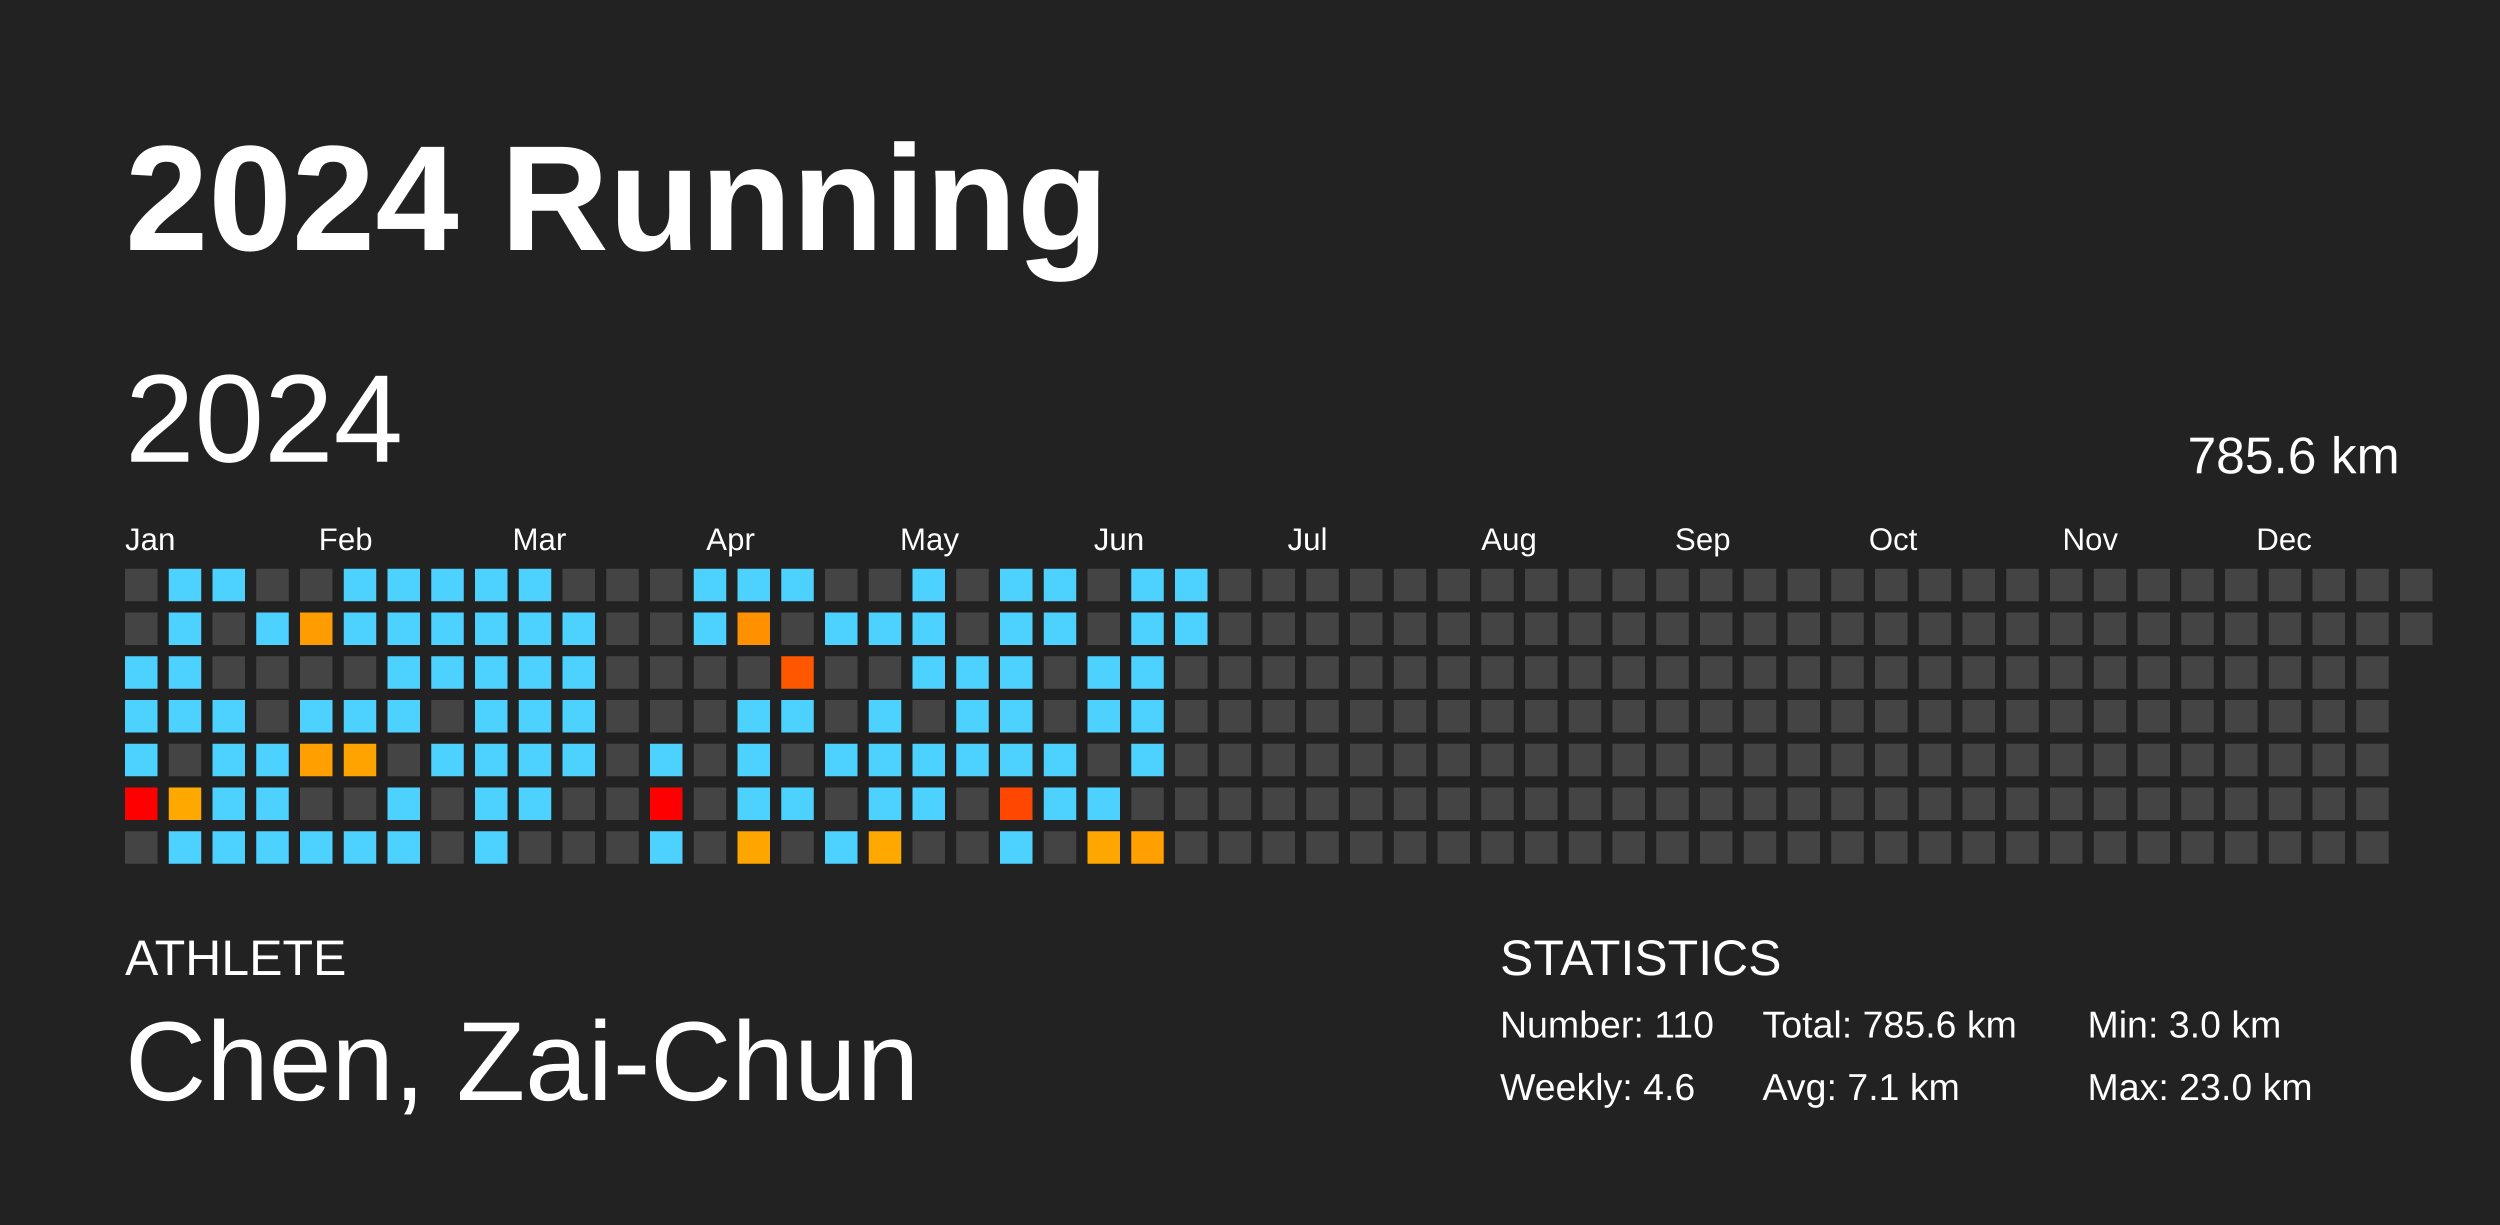
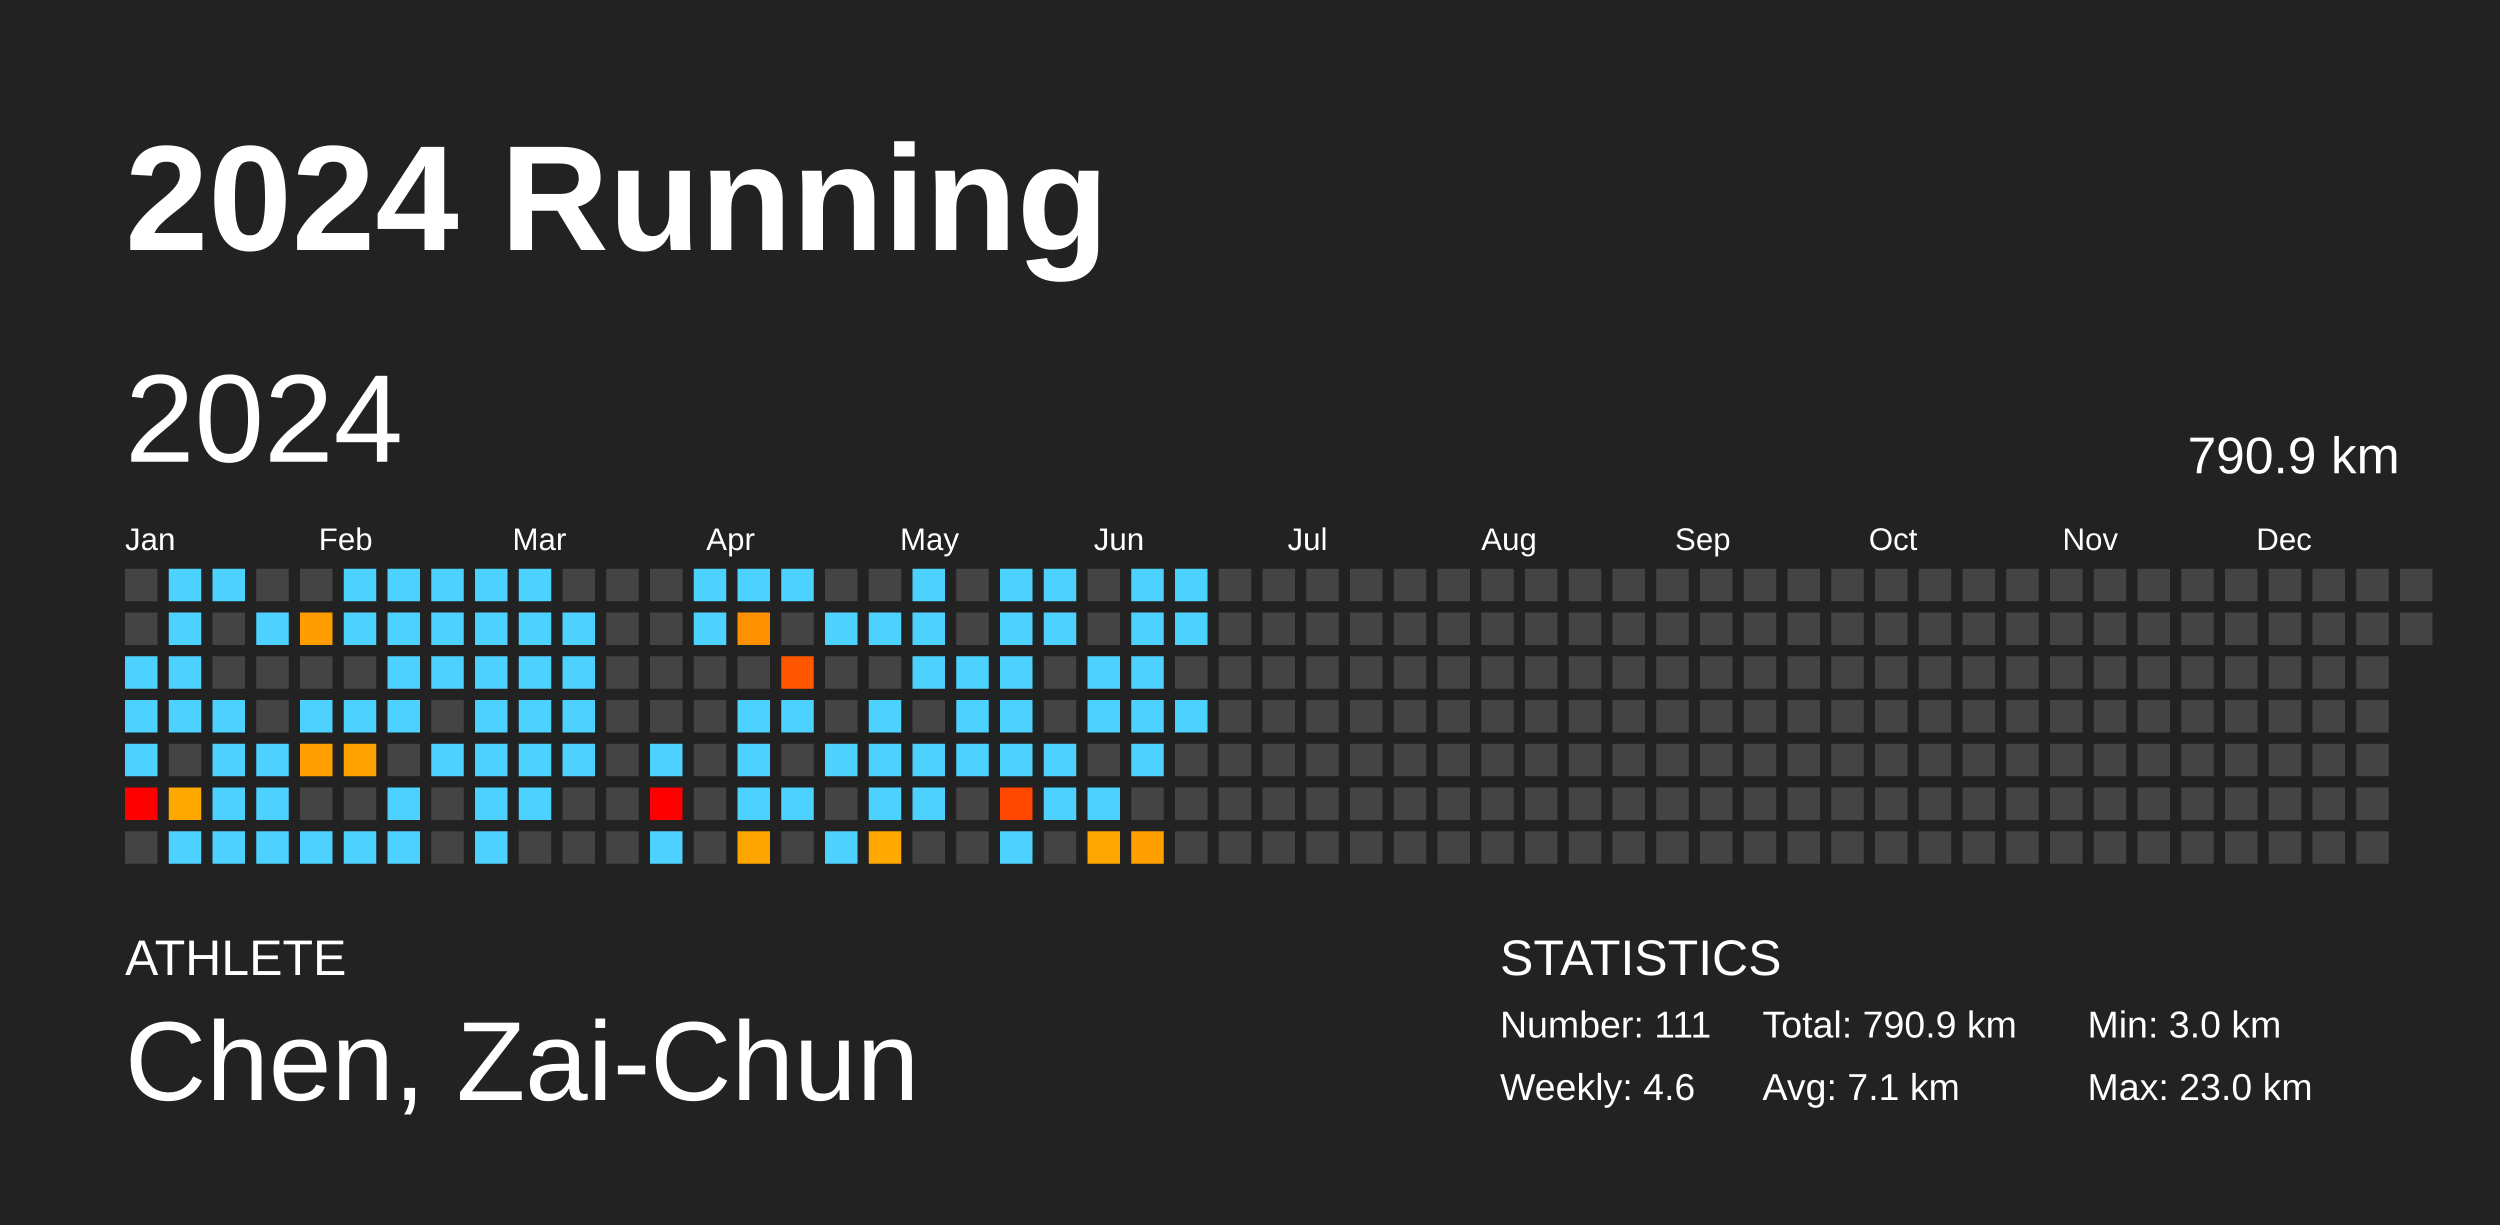
<svg xmlns="http://www.w3.org/2000/svg" baseProfile="full" height="98mm" version="1.1" viewBox="0,0,200,98" width="200mm">
  <defs />
  <rect fill="#222222" height="98" width="200" x="0" y="0" />
  <text fill="#FFFFFF" style="font-size:12px; font-family:Arial; font-weight:bold;" x="10" y="20">2024 Running</text>
  <text fill="#FFFFFF" style="font-size:4px; font-family:Arial" x="10" y="78">ATHLETE</text>
  <text fill="#FFFFFF" style="font-size:9px; font-family:Arial" x="10" y="88">Chen, Zai-Chun</text>
  <text fill="#FFFFFF" style="font-size:4px; font-family:Arial" x="120" y="78">STATISTICS</text>
-   <text fill="#FFFFFF" style="font-size:3px; font-family:Arial" x="120" y="83">Number: 110</text>
+   <text fill="#FFFFFF" style="font-size:3px; font-family:Arial" x="120" y="83">Number: 111</text>
  <text fill="#FFFFFF" style="font-size:3px; font-family:Arial" x="120" y="88">Weekly: 4.6</text>
-   <text fill="#FFFFFF" style="font-size:3px; font-family:Arial" x="141" y="83">Total: 785.6 km</text>
+   <text fill="#FFFFFF" style="font-size:3px; font-family:Arial" x="141" y="83">Total: 790.9 km</text>
  <text fill="#FFFFFF" style="font-size:3px; font-family:Arial" x="141" y="88">Avg: 7.1 km</text>
  <text fill="#FFFFFF" style="font-size:3px; font-family:Arial" x="167" y="83">Min: 3.0 km</text>
  <text fill="#FFFFFF" style="font-size:3px; font-family:Arial" x="167" y="88">Max: 23.0 km</text>
  <text dominant-baseline="hanging" fill="#FFFFFF" style="font-size:10.0px; font-family:Arial;" x="10" y="30">2024</text>
-   <text dominant-baseline="hanging" fill="#FFFFFF" style="font-size:4.125px; font-family:Arial;" x="175" y="35">785.6 km</text>
+   <text dominant-baseline="hanging" fill="#FFFFFF" style="font-size:4.125px; font-family:Arial;" x="175" y="35">790.9 km</text>
  <text fill="#FFFFFF" style="font-size:2.5px; font-family:Arial" x="10.0" y="44">Jan</text>
  <text fill="#FFFFFF" style="font-size:2.5px; font-family:Arial" x="25.5" y="44">Feb</text>
  <text fill="#FFFFFF" style="font-size:2.5px; font-family:Arial" x="41.0" y="44">Mar</text>
  <text fill="#FFFFFF" style="font-size:2.5px; font-family:Arial" x="56.5" y="44">Apr</text>
  <text fill="#FFFFFF" style="font-size:2.5px; font-family:Arial" x="72.0" y="44">May</text>
  <text fill="#FFFFFF" style="font-size:2.5px; font-family:Arial" x="87.5" y="44">Jun</text>
  <text fill="#FFFFFF" style="font-size:2.5px; font-family:Arial" x="103.0" y="44">Jul</text>
  <text fill="#FFFFFF" style="font-size:2.5px; font-family:Arial" x="118.5" y="44">Aug</text>
  <text fill="#FFFFFF" style="font-size:2.5px; font-family:Arial" x="134.0" y="44">Sep</text>
  <text fill="#FFFFFF" style="font-size:2.5px; font-family:Arial" x="149.5" y="44">Oct</text>
  <text fill="#FFFFFF" style="font-size:2.5px; font-family:Arial" x="165.0" y="44">Nov</text>
  <text fill="#FFFFFF" style="font-size:2.5px; font-family:Arial" x="180.5" y="44">Dec</text>
  <rect fill="#444444" height="2.6" width="2.6" x="10.0" y="45.5" />
  <rect fill="#444444" height="2.6" width="2.6" x="10.0" y="49.0" />
  <rect fill="#4dd2ff" height="2.6" width="2.6" x="10.0" y="52.5" />
  <rect fill="#4dd2ff" height="2.6" width="2.6" x="10.0" y="56.0" />
  <rect fill="#4dd2ff" height="2.6" width="2.6" x="10.0" y="59.5" />
  <rect fill="red" height="2.6" width="2.6" x="10.0" y="63.0" />
  <rect fill="#444444" height="2.6" width="2.6" x="10.0" y="66.5" />
  <rect fill="#4dd2ff" height="2.6" width="2.6" x="13.5" y="45.5" />
  <rect fill="#4dd2ff" height="2.6" width="2.6" x="13.5" y="49.0" />
  <rect fill="#4dd2ff" height="2.6" width="2.6" x="13.5" y="52.5" />
  <rect fill="#4dd2ff" height="2.6" width="2.6" x="13.5" y="56.0" />
  <rect fill="#444444" height="2.6" width="2.6" x="13.5" y="59.5" />
  <rect fill="#ffa800" height="2.6" width="2.6" x="13.5" y="63.0" />
  <rect fill="#4dd2ff" height="2.6" width="2.6" x="13.5" y="66.5" />
  <rect fill="#4dd2ff" height="2.6" width="2.6" x="17.0" y="45.5" />
  <rect fill="#444444" height="2.6" width="2.6" x="17.0" y="49.0" />
  <rect fill="#444444" height="2.6" width="2.6" x="17.0" y="52.5" />
  <rect fill="#4dd2ff" height="2.6" width="2.6" x="17.0" y="56.0" />
  <rect fill="#4dd2ff" height="2.6" width="2.6" x="17.0" y="59.5" />
  <rect fill="#4dd2ff" height="2.6" width="2.6" x="17.0" y="63.0" />
  <rect fill="#4dd2ff" height="2.6" width="2.6" x="17.0" y="66.5" />
  <rect fill="#444444" height="2.6" width="2.6" x="20.5" y="45.5" />
  <rect fill="#4dd2ff" height="2.6" width="2.6" x="20.5" y="49.0" />
  <rect fill="#444444" height="2.6" width="2.6" x="20.5" y="52.5" />
  <rect fill="#444444" height="2.6" width="2.6" x="20.5" y="56.0" />
  <rect fill="#4dd2ff" height="2.6" width="2.6" x="20.5" y="59.5" />
  <rect fill="#4dd2ff" height="2.6" width="2.6" x="20.5" y="63.0" />
  <rect fill="#4dd2ff" height="2.6" width="2.6" x="20.5" y="66.5" />
  <rect fill="#444444" height="2.6" width="2.6" x="24.0" y="45.5" />
  <rect fill="#ff9c00" height="2.6" width="2.6" x="24.0" y="49.0" />
  <rect fill="#444444" height="2.6" width="2.6" x="24.0" y="52.5" />
  <rect fill="#4dd2ff" height="2.6" width="2.6" x="24.0" y="56.0" />
  <rect fill="#ff9f00" height="2.6" width="2.6" x="24.0" y="59.5" />
  <rect fill="#444444" height="2.6" width="2.6" x="24.0" y="63.0" />
  <rect fill="#4dd2ff" height="2.6" width="2.6" x="24.0" y="66.5" />
  <rect fill="#4dd2ff" height="2.6" width="2.6" x="27.5" y="45.5" />
  <rect fill="#4dd2ff" height="2.6" width="2.6" x="27.5" y="49.0" />
  <rect fill="#444444" height="2.6" width="2.6" x="27.5" y="52.5" />
  <rect fill="#4dd2ff" height="2.6" width="2.6" x="27.5" y="56.0" />
  <rect fill="#ffa300" height="2.6" width="2.6" x="27.5" y="59.5" />
  <rect fill="#444444" height="2.6" width="2.6" x="27.5" y="63.0" />
  <rect fill="#4dd2ff" height="2.6" width="2.6" x="27.5" y="66.5" />
  <rect fill="#4dd2ff" height="2.6" width="2.6" x="31.0" y="45.5" />
  <rect fill="#4dd2ff" height="2.6" width="2.6" x="31.0" y="49.0" />
  <rect fill="#4dd2ff" height="2.6" width="2.6" x="31.0" y="52.5" />
  <rect fill="#4dd2ff" height="2.6" width="2.6" x="31.0" y="56.0" />
  <rect fill="#444444" height="2.6" width="2.6" x="31.0" y="59.5" />
  <rect fill="#4dd2ff" height="2.6" width="2.6" x="31.0" y="63.0" />
  <rect fill="#4dd2ff" height="2.6" width="2.6" x="31.0" y="66.5" />
  <rect fill="#4dd2ff" height="2.6" width="2.6" x="34.5" y="45.5" />
  <rect fill="#4dd2ff" height="2.6" width="2.6" x="34.5" y="49.0" />
  <rect fill="#4dd2ff" height="2.6" width="2.6" x="34.5" y="52.5" />
  <rect fill="#444444" height="2.6" width="2.6" x="34.5" y="56.0" />
  <rect fill="#4dd2ff" height="2.6" width="2.6" x="34.5" y="59.5" />
  <rect fill="#444444" height="2.6" width="2.6" x="34.5" y="63.0" />
  <rect fill="#444444" height="2.6" width="2.6" x="34.5" y="66.5" />
  <rect fill="#4dd2ff" height="2.6" width="2.6" x="38.0" y="45.5" />
  <rect fill="#4dd2ff" height="2.6" width="2.6" x="38.0" y="49.0" />
  <rect fill="#4dd2ff" height="2.6" width="2.6" x="38.0" y="52.5" />
  <rect fill="#4dd2ff" height="2.6" width="2.6" x="38.0" y="56.0" />
  <rect fill="#4dd2ff" height="2.6" width="2.6" x="38.0" y="59.5" />
  <rect fill="#4dd2ff" height="2.6" width="2.6" x="38.0" y="63.0" />
  <rect fill="#4dd2ff" height="2.6" width="2.6" x="38.0" y="66.5" />
  <rect fill="#4dd2ff" height="2.6" width="2.6" x="41.5" y="45.5" />
  <rect fill="#4dd2ff" height="2.6" width="2.6" x="41.5" y="49.0" />
  <rect fill="#4dd2ff" height="2.6" width="2.6" x="41.5" y="52.5" />
  <rect fill="#4dd2ff" height="2.6" width="2.6" x="41.5" y="56.0" />
  <rect fill="#4dd2ff" height="2.6" width="2.6" x="41.5" y="59.5" />
  <rect fill="#4dd2ff" height="2.6" width="2.6" x="41.5" y="63.0" />
  <rect fill="#444444" height="2.6" width="2.6" x="41.5" y="66.5" />
  <rect fill="#444444" height="2.6" width="2.6" x="45.0" y="45.5" />
  <rect fill="#4dd2ff" height="2.6" width="2.6" x="45.0" y="49.0" />
  <rect fill="#4dd2ff" height="2.6" width="2.6" x="45.0" y="52.5" />
  <rect fill="#4dd2ff" height="2.6" width="2.6" x="45.0" y="56.0" />
  <rect fill="#4dd2ff" height="2.6" width="2.6" x="45.0" y="59.5" />
  <rect fill="#444444" height="2.6" width="2.6" x="45.0" y="63.0" />
  <rect fill="#444444" height="2.6" width="2.6" x="45.0" y="66.5" />
  <rect fill="#444444" height="2.6" width="2.6" x="48.5" y="45.5" />
  <rect fill="#444444" height="2.6" width="2.6" x="48.5" y="49.0" />
  <rect fill="#444444" height="2.6" width="2.6" x="48.5" y="52.5" />
  <rect fill="#444444" height="2.6" width="2.6" x="48.5" y="56.0" />
  <rect fill="#444444" height="2.6" width="2.6" x="48.5" y="59.5" />
  <rect fill="#444444" height="2.6" width="2.6" x="48.5" y="63.0" />
  <rect fill="#444444" height="2.6" width="2.6" x="48.5" y="66.5" />
  <rect fill="#444444" height="2.6" width="2.6" x="52.0" y="45.5" />
  <rect fill="#444444" height="2.6" width="2.6" x="52.0" y="49.0" />
  <rect fill="#444444" height="2.6" width="2.6" x="52.0" y="52.5" />
  <rect fill="#444444" height="2.6" width="2.6" x="52.0" y="56.0" />
  <rect fill="#4dd2ff" height="2.6" width="2.6" x="52.0" y="59.5" />
  <rect fill="red" height="2.6" width="2.6" x="52.0" y="63.0" />
  <rect fill="#4dd2ff" height="2.6" width="2.6" x="52.0" y="66.5" />
  <rect fill="#4dd2ff" height="2.6" width="2.6" x="55.5" y="45.5" />
  <rect fill="#4dd2ff" height="2.6" width="2.6" x="55.5" y="49.0" />
  <rect fill="#444444" height="2.6" width="2.6" x="55.5" y="52.5" />
  <rect fill="#444444" height="2.6" width="2.6" x="55.5" y="56.0" />
  <rect fill="#444444" height="2.6" width="2.6" x="55.5" y="59.5" />
  <rect fill="#444444" height="2.6" width="2.6" x="55.5" y="63.0" />
  <rect fill="#444444" height="2.6" width="2.6" x="55.5" y="66.5" />
  <rect fill="#4dd2ff" height="2.6" width="2.6" x="59.0" y="45.5" />
  <rect fill="#ff9000" height="2.6" width="2.6" x="59.0" y="49.0" />
  <rect fill="#444444" height="2.6" width="2.6" x="59.0" y="52.5" />
  <rect fill="#4dd2ff" height="2.6" width="2.6" x="59.0" y="56.0" />
  <rect fill="#4dd2ff" height="2.6" width="2.6" x="59.0" y="59.5" />
  <rect fill="#4dd2ff" height="2.6" width="2.6" x="59.0" y="63.0" />
  <rect fill="#ffa500" height="2.6" width="2.6" x="59.0" y="66.5" />
  <rect fill="#4dd2ff" height="2.6" width="2.6" x="62.5" y="45.5" />
  <rect fill="#444444" height="2.6" width="2.6" x="62.5" y="49.0" />
  <rect fill="#ff5600" height="2.6" width="2.6" x="62.5" y="52.5" />
  <rect fill="#4dd2ff" height="2.6" width="2.6" x="62.5" y="56.0" />
  <rect fill="#444444" height="2.6" width="2.6" x="62.5" y="59.5" />
  <rect fill="#4dd2ff" height="2.6" width="2.6" x="62.5" y="63.0" />
  <rect fill="#444444" height="2.6" width="2.6" x="62.5" y="66.5" />
  <rect fill="#444444" height="2.6" width="2.6" x="66.0" y="45.5" />
  <rect fill="#4dd2ff" height="2.6" width="2.6" x="66.0" y="49.0" />
  <rect fill="#444444" height="2.6" width="2.6" x="66.0" y="52.5" />
  <rect fill="#444444" height="2.6" width="2.6" x="66.0" y="56.0" />
  <rect fill="#4dd2ff" height="2.6" width="2.6" x="66.0" y="59.5" />
  <rect fill="#444444" height="2.6" width="2.6" x="66.0" y="63.0" />
  <rect fill="#4dd2ff" height="2.6" width="2.6" x="66.0" y="66.5" />
  <rect fill="#444444" height="2.6" width="2.6" x="69.5" y="45.5" />
  <rect fill="#4dd2ff" height="2.6" width="2.6" x="69.5" y="49.0" />
  <rect fill="#444444" height="2.6" width="2.6" x="69.5" y="52.5" />
  <rect fill="#4dd2ff" height="2.6" width="2.6" x="69.5" y="56.0" />
  <rect fill="#4dd2ff" height="2.6" width="2.6" x="69.5" y="59.5" />
  <rect fill="#4dd2ff" height="2.6" width="2.6" x="69.5" y="63.0" />
  <rect fill="#ffa800" height="2.6" width="2.6" x="69.5" y="66.5" />
  <rect fill="#4dd2ff" height="2.6" width="2.6" x="73.0" y="45.5" />
  <rect fill="#4dd2ff" height="2.6" width="2.6" x="73.0" y="49.0" />
  <rect fill="#4dd2ff" height="2.6" width="2.6" x="73.0" y="52.5" />
  <rect fill="#444444" height="2.6" width="2.6" x="73.0" y="56.0" />
  <rect fill="#4dd2ff" height="2.6" width="2.6" x="73.0" y="59.5" />
  <rect fill="#4dd2ff" height="2.6" width="2.6" x="73.0" y="63.0" />
  <rect fill="#444444" height="2.6" width="2.6" x="73.0" y="66.5" />
  <rect fill="#444444" height="2.6" width="2.6" x="76.5" y="45.5" />
  <rect fill="#444444" height="2.6" width="2.6" x="76.5" y="49.0" />
  <rect fill="#4dd2ff" height="2.6" width="2.6" x="76.5" y="52.5" />
  <rect fill="#4dd2ff" height="2.6" width="2.6" x="76.5" y="56.0" />
  <rect fill="#4dd2ff" height="2.6" width="2.6" x="76.5" y="59.5" />
  <rect fill="#444444" height="2.6" width="2.6" x="76.5" y="63.0" />
  <rect fill="#444444" height="2.6" width="2.6" x="76.5" y="66.5" />
  <rect fill="#4dd2ff" height="2.6" width="2.6" x="80.0" y="45.5" />
  <rect fill="#4dd2ff" height="2.6" width="2.6" x="80.0" y="49.0" />
  <rect fill="#4dd2ff" height="2.6" width="2.6" x="80.0" y="52.5" />
  <rect fill="#4dd2ff" height="2.6" width="2.6" x="80.0" y="56.0" />
  <rect fill="#4dd2ff" height="2.6" width="2.6" x="80.0" y="59.5" />
  <rect fill="#ff4700" height="2.6" width="2.6" x="80.0" y="63.0" />
  <rect fill="#4dd2ff" height="2.6" width="2.6" x="80.0" y="66.5" />
  <rect fill="#4dd2ff" height="2.6" width="2.6" x="83.5" y="45.5" />
  <rect fill="#4dd2ff" height="2.6" width="2.6" x="83.5" y="49.0" />
  <rect fill="#444444" height="2.6" width="2.6" x="83.5" y="52.5" />
  <rect fill="#444444" height="2.6" width="2.6" x="83.5" y="56.0" />
  <rect fill="#4dd2ff" height="2.6" width="2.6" x="83.5" y="59.5" />
  <rect fill="#4dd2ff" height="2.6" width="2.6" x="83.5" y="63.0" />
  <rect fill="#444444" height="2.6" width="2.6" x="83.5" y="66.5" />
  <rect fill="#444444" height="2.6" width="2.6" x="87.0" y="45.5" />
  <rect fill="#444444" height="2.6" width="2.6" x="87.0" y="49.0" />
  <rect fill="#4dd2ff" height="2.6" width="2.6" x="87.0" y="52.5" />
  <rect fill="#4dd2ff" height="2.6" width="2.6" x="87.0" y="56.0" />
  <rect fill="#444444" height="2.6" width="2.6" x="87.0" y="59.5" />
  <rect fill="#4dd2ff" height="2.6" width="2.6" x="87.0" y="63.0" />
  <rect fill="#ffa600" height="2.6" width="2.6" x="87.0" y="66.5" />
  <rect fill="#4dd2ff" height="2.6" width="2.6" x="90.5" y="45.5" />
  <rect fill="#4dd2ff" height="2.6" width="2.6" x="90.5" y="49.0" />
  <rect fill="#4dd2ff" height="2.6" width="2.6" x="90.5" y="52.5" />
  <rect fill="#4dd2ff" height="2.6" width="2.6" x="90.5" y="56.0" />
  <rect fill="#4dd2ff" height="2.6" width="2.6" x="90.5" y="59.5" />
  <rect fill="#444444" height="2.6" width="2.6" x="90.5" y="63.0" />
  <rect fill="#ffa000" height="2.6" width="2.6" x="90.5" y="66.5" />
  <rect fill="#4dd2ff" height="2.6" width="2.6" x="94.0" y="45.5" />
  <rect fill="#4dd2ff" height="2.6" width="2.6" x="94.0" y="49.0" />
  <rect fill="#444444" height="2.6" width="2.6" x="94.0" y="52.5" />
-   <rect fill="#444444" height="2.6" width="2.6" x="94.0" y="56.0" />
+   <rect fill="#4dd2ff" height="2.6" width="2.6" x="94.0" y="56.0" />
  <rect fill="#444444" height="2.6" width="2.6" x="94.0" y="59.5" />
  <rect fill="#444444" height="2.6" width="2.6" x="94.0" y="63.0" />
  <rect fill="#444444" height="2.6" width="2.6" x="94.0" y="66.5" />
  <rect fill="#444444" height="2.6" width="2.6" x="97.5" y="45.5" />
  <rect fill="#444444" height="2.6" width="2.6" x="97.5" y="49.0" />
  <rect fill="#444444" height="2.6" width="2.6" x="97.5" y="52.5" />
  <rect fill="#444444" height="2.6" width="2.6" x="97.5" y="56.0" />
  <rect fill="#444444" height="2.6" width="2.6" x="97.5" y="59.5" />
  <rect fill="#444444" height="2.6" width="2.6" x="97.5" y="63.0" />
  <rect fill="#444444" height="2.6" width="2.6" x="97.5" y="66.5" />
  <rect fill="#444444" height="2.6" width="2.6" x="101.0" y="45.5" />
  <rect fill="#444444" height="2.6" width="2.6" x="101.0" y="49.0" />
  <rect fill="#444444" height="2.6" width="2.6" x="101.0" y="52.5" />
  <rect fill="#444444" height="2.6" width="2.6" x="101.0" y="56.0" />
  <rect fill="#444444" height="2.6" width="2.6" x="101.0" y="59.5" />
  <rect fill="#444444" height="2.6" width="2.6" x="101.0" y="63.0" />
  <rect fill="#444444" height="2.6" width="2.6" x="101.0" y="66.5" />
  <rect fill="#444444" height="2.6" width="2.6" x="104.5" y="45.5" />
  <rect fill="#444444" height="2.6" width="2.6" x="104.5" y="49.0" />
  <rect fill="#444444" height="2.6" width="2.6" x="104.5" y="52.5" />
  <rect fill="#444444" height="2.6" width="2.6" x="104.5" y="56.0" />
  <rect fill="#444444" height="2.6" width="2.6" x="104.5" y="59.5" />
  <rect fill="#444444" height="2.6" width="2.6" x="104.5" y="63.0" />
  <rect fill="#444444" height="2.6" width="2.6" x="104.5" y="66.5" />
  <rect fill="#444444" height="2.6" width="2.6" x="108.0" y="45.5" />
  <rect fill="#444444" height="2.6" width="2.6" x="108.0" y="49.0" />
  <rect fill="#444444" height="2.6" width="2.6" x="108.0" y="52.5" />
  <rect fill="#444444" height="2.6" width="2.6" x="108.0" y="56.0" />
  <rect fill="#444444" height="2.6" width="2.6" x="108.0" y="59.5" />
  <rect fill="#444444" height="2.6" width="2.6" x="108.0" y="63.0" />
  <rect fill="#444444" height="2.6" width="2.6" x="108.0" y="66.5" />
  <rect fill="#444444" height="2.6" width="2.6" x="111.5" y="45.5" />
  <rect fill="#444444" height="2.6" width="2.6" x="111.5" y="49.0" />
  <rect fill="#444444" height="2.6" width="2.6" x="111.5" y="52.5" />
  <rect fill="#444444" height="2.6" width="2.6" x="111.5" y="56.0" />
  <rect fill="#444444" height="2.6" width="2.6" x="111.5" y="59.5" />
  <rect fill="#444444" height="2.6" width="2.6" x="111.5" y="63.0" />
  <rect fill="#444444" height="2.6" width="2.6" x="111.5" y="66.5" />
  <rect fill="#444444" height="2.6" width="2.6" x="115.0" y="45.5" />
  <rect fill="#444444" height="2.6" width="2.6" x="115.0" y="49.0" />
  <rect fill="#444444" height="2.6" width="2.6" x="115.0" y="52.5" />
  <rect fill="#444444" height="2.6" width="2.6" x="115.0" y="56.0" />
  <rect fill="#444444" height="2.6" width="2.6" x="115.0" y="59.5" />
  <rect fill="#444444" height="2.6" width="2.6" x="115.0" y="63.0" />
  <rect fill="#444444" height="2.6" width="2.6" x="115.0" y="66.5" />
  <rect fill="#444444" height="2.6" width="2.6" x="118.5" y="45.5" />
  <rect fill="#444444" height="2.6" width="2.6" x="118.5" y="49.0" />
  <rect fill="#444444" height="2.6" width="2.6" x="118.5" y="52.5" />
  <rect fill="#444444" height="2.6" width="2.6" x="118.5" y="56.0" />
  <rect fill="#444444" height="2.6" width="2.6" x="118.5" y="59.5" />
  <rect fill="#444444" height="2.6" width="2.6" x="118.5" y="63.0" />
  <rect fill="#444444" height="2.6" width="2.6" x="118.5" y="66.5" />
  <rect fill="#444444" height="2.6" width="2.6" x="122.0" y="45.5" />
  <rect fill="#444444" height="2.6" width="2.6" x="122.0" y="49.0" />
  <rect fill="#444444" height="2.6" width="2.6" x="122.0" y="52.5" />
  <rect fill="#444444" height="2.6" width="2.6" x="122.0" y="56.0" />
  <rect fill="#444444" height="2.6" width="2.6" x="122.0" y="59.5" />
  <rect fill="#444444" height="2.6" width="2.6" x="122.0" y="63.0" />
  <rect fill="#444444" height="2.6" width="2.6" x="122.0" y="66.5" />
  <rect fill="#444444" height="2.6" width="2.6" x="125.5" y="45.5" />
  <rect fill="#444444" height="2.6" width="2.6" x="125.5" y="49.0" />
  <rect fill="#444444" height="2.6" width="2.6" x="125.5" y="52.5" />
  <rect fill="#444444" height="2.6" width="2.6" x="125.5" y="56.0" />
  <rect fill="#444444" height="2.6" width="2.6" x="125.5" y="59.5" />
  <rect fill="#444444" height="2.6" width="2.6" x="125.5" y="63.0" />
  <rect fill="#444444" height="2.6" width="2.6" x="125.5" y="66.5" />
  <rect fill="#444444" height="2.6" width="2.6" x="129.0" y="45.5" />
  <rect fill="#444444" height="2.6" width="2.6" x="129.0" y="49.0" />
  <rect fill="#444444" height="2.6" width="2.6" x="129.0" y="52.5" />
  <rect fill="#444444" height="2.6" width="2.6" x="129.0" y="56.0" />
  <rect fill="#444444" height="2.6" width="2.6" x="129.0" y="59.5" />
  <rect fill="#444444" height="2.6" width="2.6" x="129.0" y="63.0" />
  <rect fill="#444444" height="2.6" width="2.6" x="129.0" y="66.5" />
  <rect fill="#444444" height="2.6" width="2.6" x="132.5" y="45.5" />
  <rect fill="#444444" height="2.6" width="2.6" x="132.5" y="49.0" />
  <rect fill="#444444" height="2.6" width="2.6" x="132.5" y="52.5" />
  <rect fill="#444444" height="2.6" width="2.6" x="132.5" y="56.0" />
  <rect fill="#444444" height="2.6" width="2.6" x="132.5" y="59.5" />
  <rect fill="#444444" height="2.6" width="2.6" x="132.5" y="63.0" />
  <rect fill="#444444" height="2.6" width="2.6" x="132.5" y="66.5" />
  <rect fill="#444444" height="2.6" width="2.6" x="136.0" y="45.5" />
  <rect fill="#444444" height="2.6" width="2.6" x="136.0" y="49.0" />
  <rect fill="#444444" height="2.6" width="2.6" x="136.0" y="52.5" />
  <rect fill="#444444" height="2.6" width="2.6" x="136.0" y="56.0" />
  <rect fill="#444444" height="2.6" width="2.6" x="136.0" y="59.5" />
  <rect fill="#444444" height="2.6" width="2.6" x="136.0" y="63.0" />
  <rect fill="#444444" height="2.6" width="2.6" x="136.0" y="66.5" />
  <rect fill="#444444" height="2.6" width="2.6" x="139.5" y="45.5" />
  <rect fill="#444444" height="2.6" width="2.6" x="139.5" y="49.0" />
  <rect fill="#444444" height="2.6" width="2.6" x="139.5" y="52.5" />
  <rect fill="#444444" height="2.6" width="2.6" x="139.5" y="56.0" />
  <rect fill="#444444" height="2.6" width="2.6" x="139.5" y="59.5" />
  <rect fill="#444444" height="2.6" width="2.6" x="139.5" y="63.0" />
  <rect fill="#444444" height="2.6" width="2.6" x="139.5" y="66.5" />
  <rect fill="#444444" height="2.6" width="2.6" x="143.0" y="45.5" />
  <rect fill="#444444" height="2.6" width="2.6" x="143.0" y="49.0" />
  <rect fill="#444444" height="2.6" width="2.6" x="143.0" y="52.5" />
  <rect fill="#444444" height="2.6" width="2.6" x="143.0" y="56.0" />
  <rect fill="#444444" height="2.6" width="2.6" x="143.0" y="59.5" />
  <rect fill="#444444" height="2.6" width="2.6" x="143.0" y="63.0" />
  <rect fill="#444444" height="2.6" width="2.6" x="143.0" y="66.5" />
  <rect fill="#444444" height="2.6" width="2.6" x="146.5" y="45.5" />
  <rect fill="#444444" height="2.6" width="2.6" x="146.5" y="49.0" />
  <rect fill="#444444" height="2.6" width="2.6" x="146.5" y="52.5" />
  <rect fill="#444444" height="2.6" width="2.6" x="146.5" y="56.0" />
  <rect fill="#444444" height="2.6" width="2.6" x="146.5" y="59.5" />
  <rect fill="#444444" height="2.6" width="2.6" x="146.5" y="63.0" />
  <rect fill="#444444" height="2.6" width="2.6" x="146.5" y="66.5" />
  <rect fill="#444444" height="2.6" width="2.6" x="150.0" y="45.5" />
  <rect fill="#444444" height="2.6" width="2.6" x="150.0" y="49.0" />
  <rect fill="#444444" height="2.6" width="2.6" x="150.0" y="52.5" />
  <rect fill="#444444" height="2.6" width="2.6" x="150.0" y="56.0" />
  <rect fill="#444444" height="2.6" width="2.6" x="150.0" y="59.5" />
  <rect fill="#444444" height="2.6" width="2.6" x="150.0" y="63.0" />
  <rect fill="#444444" height="2.6" width="2.6" x="150.0" y="66.5" />
  <rect fill="#444444" height="2.6" width="2.6" x="153.5" y="45.5" />
  <rect fill="#444444" height="2.6" width="2.6" x="153.5" y="49.0" />
  <rect fill="#444444" height="2.6" width="2.6" x="153.5" y="52.5" />
  <rect fill="#444444" height="2.6" width="2.6" x="153.5" y="56.0" />
  <rect fill="#444444" height="2.6" width="2.6" x="153.5" y="59.5" />
  <rect fill="#444444" height="2.6" width="2.6" x="153.5" y="63.0" />
  <rect fill="#444444" height="2.6" width="2.6" x="153.5" y="66.5" />
  <rect fill="#444444" height="2.6" width="2.6" x="157.0" y="45.5" />
  <rect fill="#444444" height="2.6" width="2.6" x="157.0" y="49.0" />
  <rect fill="#444444" height="2.6" width="2.6" x="157.0" y="52.5" />
  <rect fill="#444444" height="2.6" width="2.6" x="157.0" y="56.0" />
  <rect fill="#444444" height="2.6" width="2.6" x="157.0" y="59.5" />
  <rect fill="#444444" height="2.6" width="2.6" x="157.0" y="63.0" />
  <rect fill="#444444" height="2.6" width="2.6" x="157.0" y="66.5" />
  <rect fill="#444444" height="2.6" width="2.6" x="160.5" y="45.5" />
  <rect fill="#444444" height="2.6" width="2.6" x="160.5" y="49.0" />
  <rect fill="#444444" height="2.6" width="2.6" x="160.5" y="52.5" />
  <rect fill="#444444" height="2.6" width="2.6" x="160.5" y="56.0" />
  <rect fill="#444444" height="2.6" width="2.6" x="160.5" y="59.5" />
  <rect fill="#444444" height="2.6" width="2.6" x="160.5" y="63.0" />
  <rect fill="#444444" height="2.6" width="2.6" x="160.5" y="66.5" />
  <rect fill="#444444" height="2.6" width="2.6" x="164.0" y="45.5" />
  <rect fill="#444444" height="2.6" width="2.6" x="164.0" y="49.0" />
  <rect fill="#444444" height="2.6" width="2.6" x="164.0" y="52.5" />
  <rect fill="#444444" height="2.6" width="2.6" x="164.0" y="56.0" />
  <rect fill="#444444" height="2.6" width="2.6" x="164.0" y="59.5" />
  <rect fill="#444444" height="2.6" width="2.6" x="164.0" y="63.0" />
  <rect fill="#444444" height="2.6" width="2.6" x="164.0" y="66.5" />
  <rect fill="#444444" height="2.6" width="2.6" x="167.5" y="45.5" />
  <rect fill="#444444" height="2.6" width="2.6" x="167.5" y="49.0" />
  <rect fill="#444444" height="2.6" width="2.6" x="167.5" y="52.5" />
  <rect fill="#444444" height="2.6" width="2.6" x="167.5" y="56.0" />
  <rect fill="#444444" height="2.6" width="2.6" x="167.5" y="59.5" />
  <rect fill="#444444" height="2.6" width="2.6" x="167.5" y="63.0" />
  <rect fill="#444444" height="2.6" width="2.6" x="167.5" y="66.5" />
  <rect fill="#444444" height="2.6" width="2.6" x="171.0" y="45.5" />
  <rect fill="#444444" height="2.6" width="2.6" x="171.0" y="49.0" />
  <rect fill="#444444" height="2.6" width="2.6" x="171.0" y="52.5" />
  <rect fill="#444444" height="2.6" width="2.6" x="171.0" y="56.0" />
  <rect fill="#444444" height="2.6" width="2.6" x="171.0" y="59.5" />
  <rect fill="#444444" height="2.6" width="2.6" x="171.0" y="63.0" />
  <rect fill="#444444" height="2.6" width="2.6" x="171.0" y="66.5" />
  <rect fill="#444444" height="2.6" width="2.6" x="174.5" y="45.5" />
  <rect fill="#444444" height="2.6" width="2.6" x="174.5" y="49.0" />
  <rect fill="#444444" height="2.6" width="2.6" x="174.5" y="52.5" />
  <rect fill="#444444" height="2.6" width="2.6" x="174.5" y="56.0" />
  <rect fill="#444444" height="2.6" width="2.6" x="174.5" y="59.5" />
  <rect fill="#444444" height="2.6" width="2.6" x="174.5" y="63.0" />
  <rect fill="#444444" height="2.6" width="2.6" x="174.5" y="66.5" />
  <rect fill="#444444" height="2.6" width="2.6" x="178.0" y="45.5" />
  <rect fill="#444444" height="2.6" width="2.6" x="178.0" y="49.0" />
  <rect fill="#444444" height="2.6" width="2.6" x="178.0" y="52.5" />
  <rect fill="#444444" height="2.6" width="2.6" x="178.0" y="56.0" />
  <rect fill="#444444" height="2.6" width="2.6" x="178.0" y="59.5" />
  <rect fill="#444444" height="2.6" width="2.6" x="178.0" y="63.0" />
  <rect fill="#444444" height="2.6" width="2.6" x="178.0" y="66.5" />
  <rect fill="#444444" height="2.6" width="2.6" x="181.5" y="45.5" />
  <rect fill="#444444" height="2.6" width="2.6" x="181.5" y="49.0" />
  <rect fill="#444444" height="2.6" width="2.6" x="181.5" y="52.5" />
  <rect fill="#444444" height="2.6" width="2.6" x="181.5" y="56.0" />
  <rect fill="#444444" height="2.6" width="2.6" x="181.5" y="59.5" />
  <rect fill="#444444" height="2.6" width="2.6" x="181.5" y="63.0" />
  <rect fill="#444444" height="2.6" width="2.6" x="181.5" y="66.5" />
  <rect fill="#444444" height="2.6" width="2.6" x="185.0" y="45.5" />
  <rect fill="#444444" height="2.6" width="2.6" x="185.0" y="49.0" />
  <rect fill="#444444" height="2.6" width="2.6" x="185.0" y="52.5" />
  <rect fill="#444444" height="2.6" width="2.6" x="185.0" y="56.0" />
  <rect fill="#444444" height="2.6" width="2.6" x="185.0" y="59.5" />
  <rect fill="#444444" height="2.6" width="2.6" x="185.0" y="63.0" />
  <rect fill="#444444" height="2.6" width="2.6" x="185.0" y="66.5" />
  <rect fill="#444444" height="2.6" width="2.6" x="188.5" y="45.5" />
  <rect fill="#444444" height="2.6" width="2.6" x="188.5" y="49.0" />
  <rect fill="#444444" height="2.6" width="2.6" x="188.5" y="52.5" />
  <rect fill="#444444" height="2.6" width="2.6" x="188.5" y="56.0" />
  <rect fill="#444444" height="2.6" width="2.6" x="188.5" y="59.5" />
  <rect fill="#444444" height="2.6" width="2.6" x="188.5" y="63.0" />
  <rect fill="#444444" height="2.6" width="2.6" x="188.5" y="66.5" />
  <rect fill="#444444" height="2.6" width="2.6" x="192.0" y="45.5" />
  <rect fill="#444444" height="2.6" width="2.6" x="192.0" y="49.0" />
</svg>
